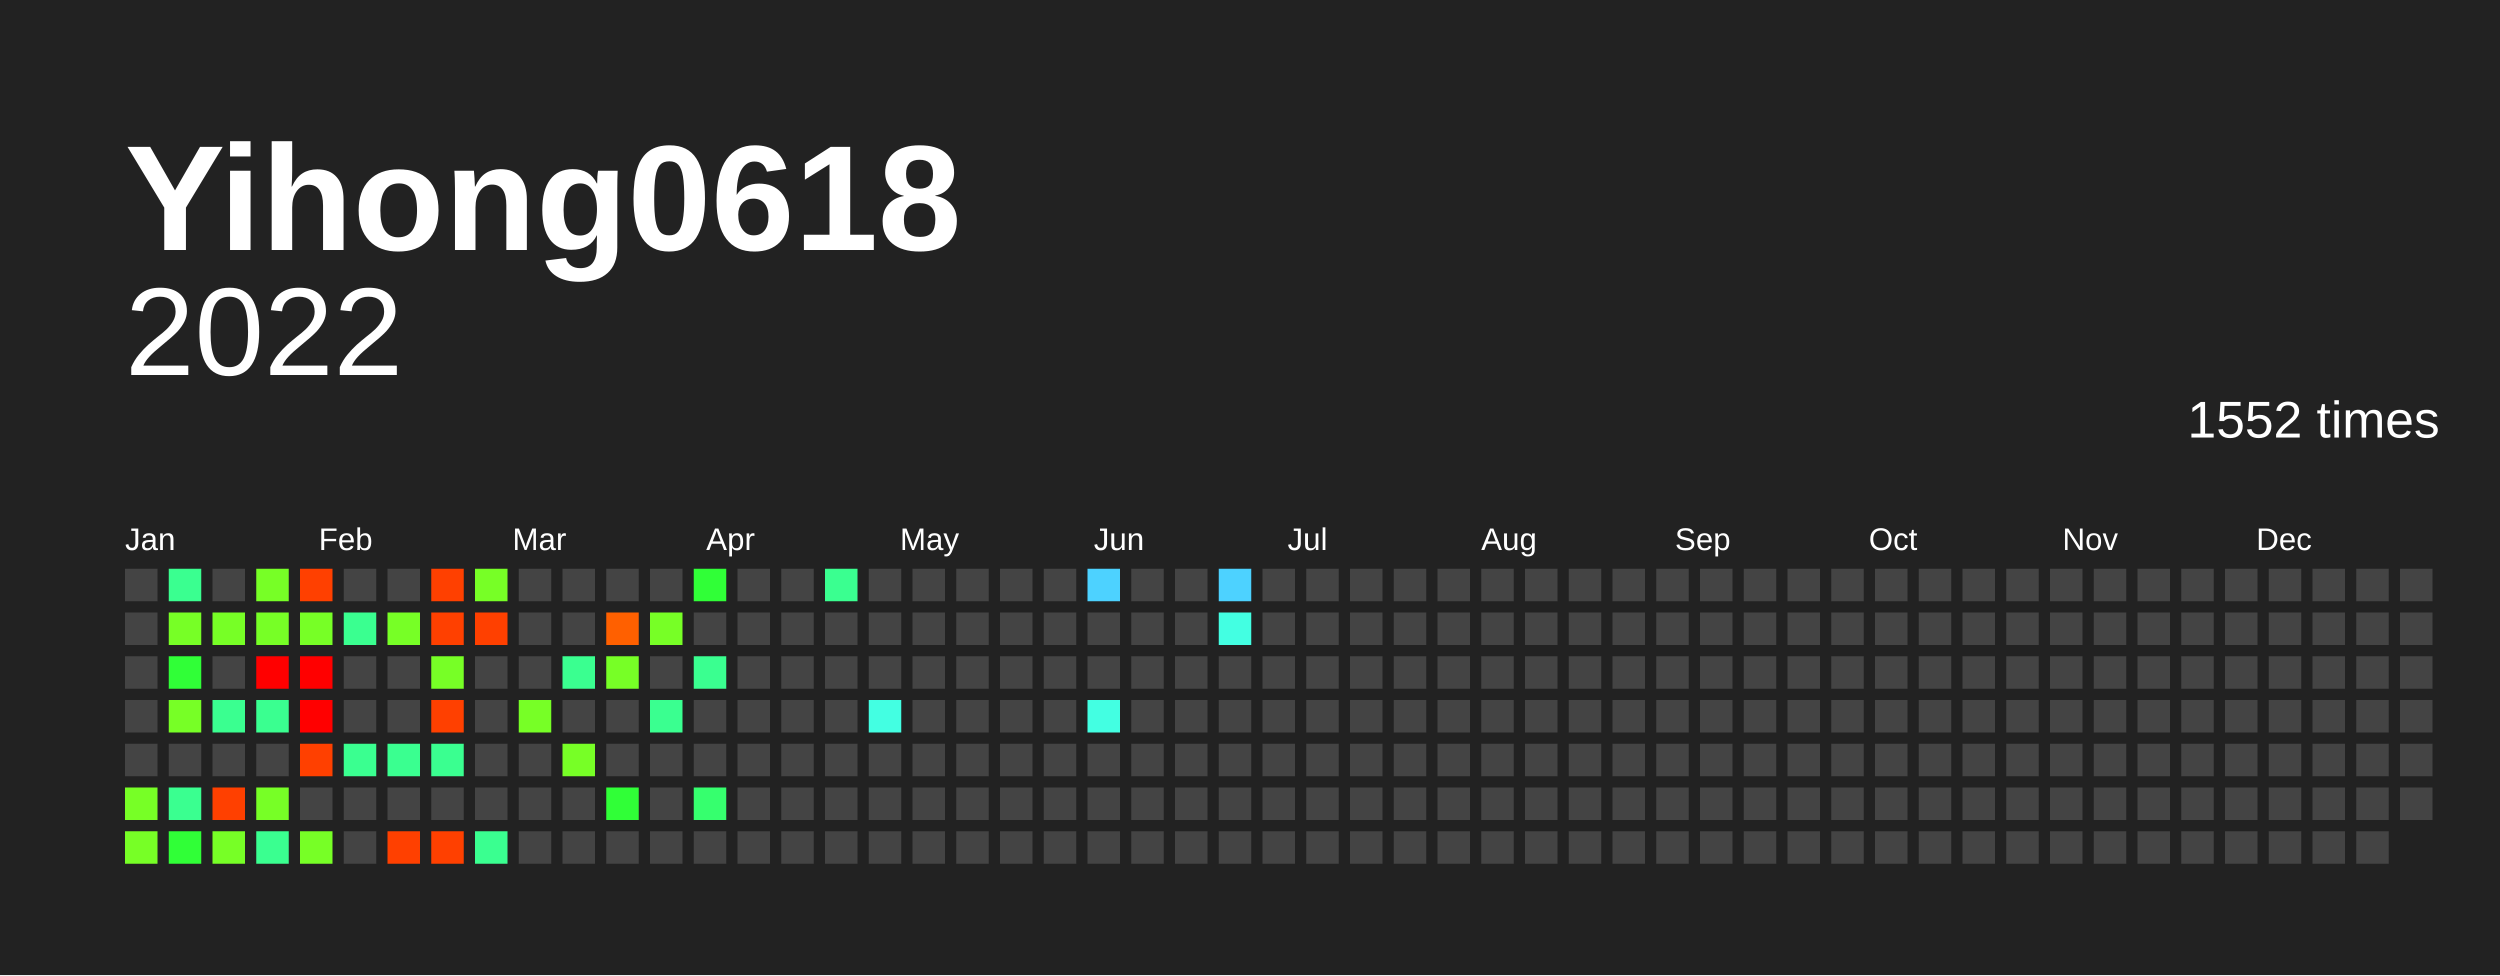
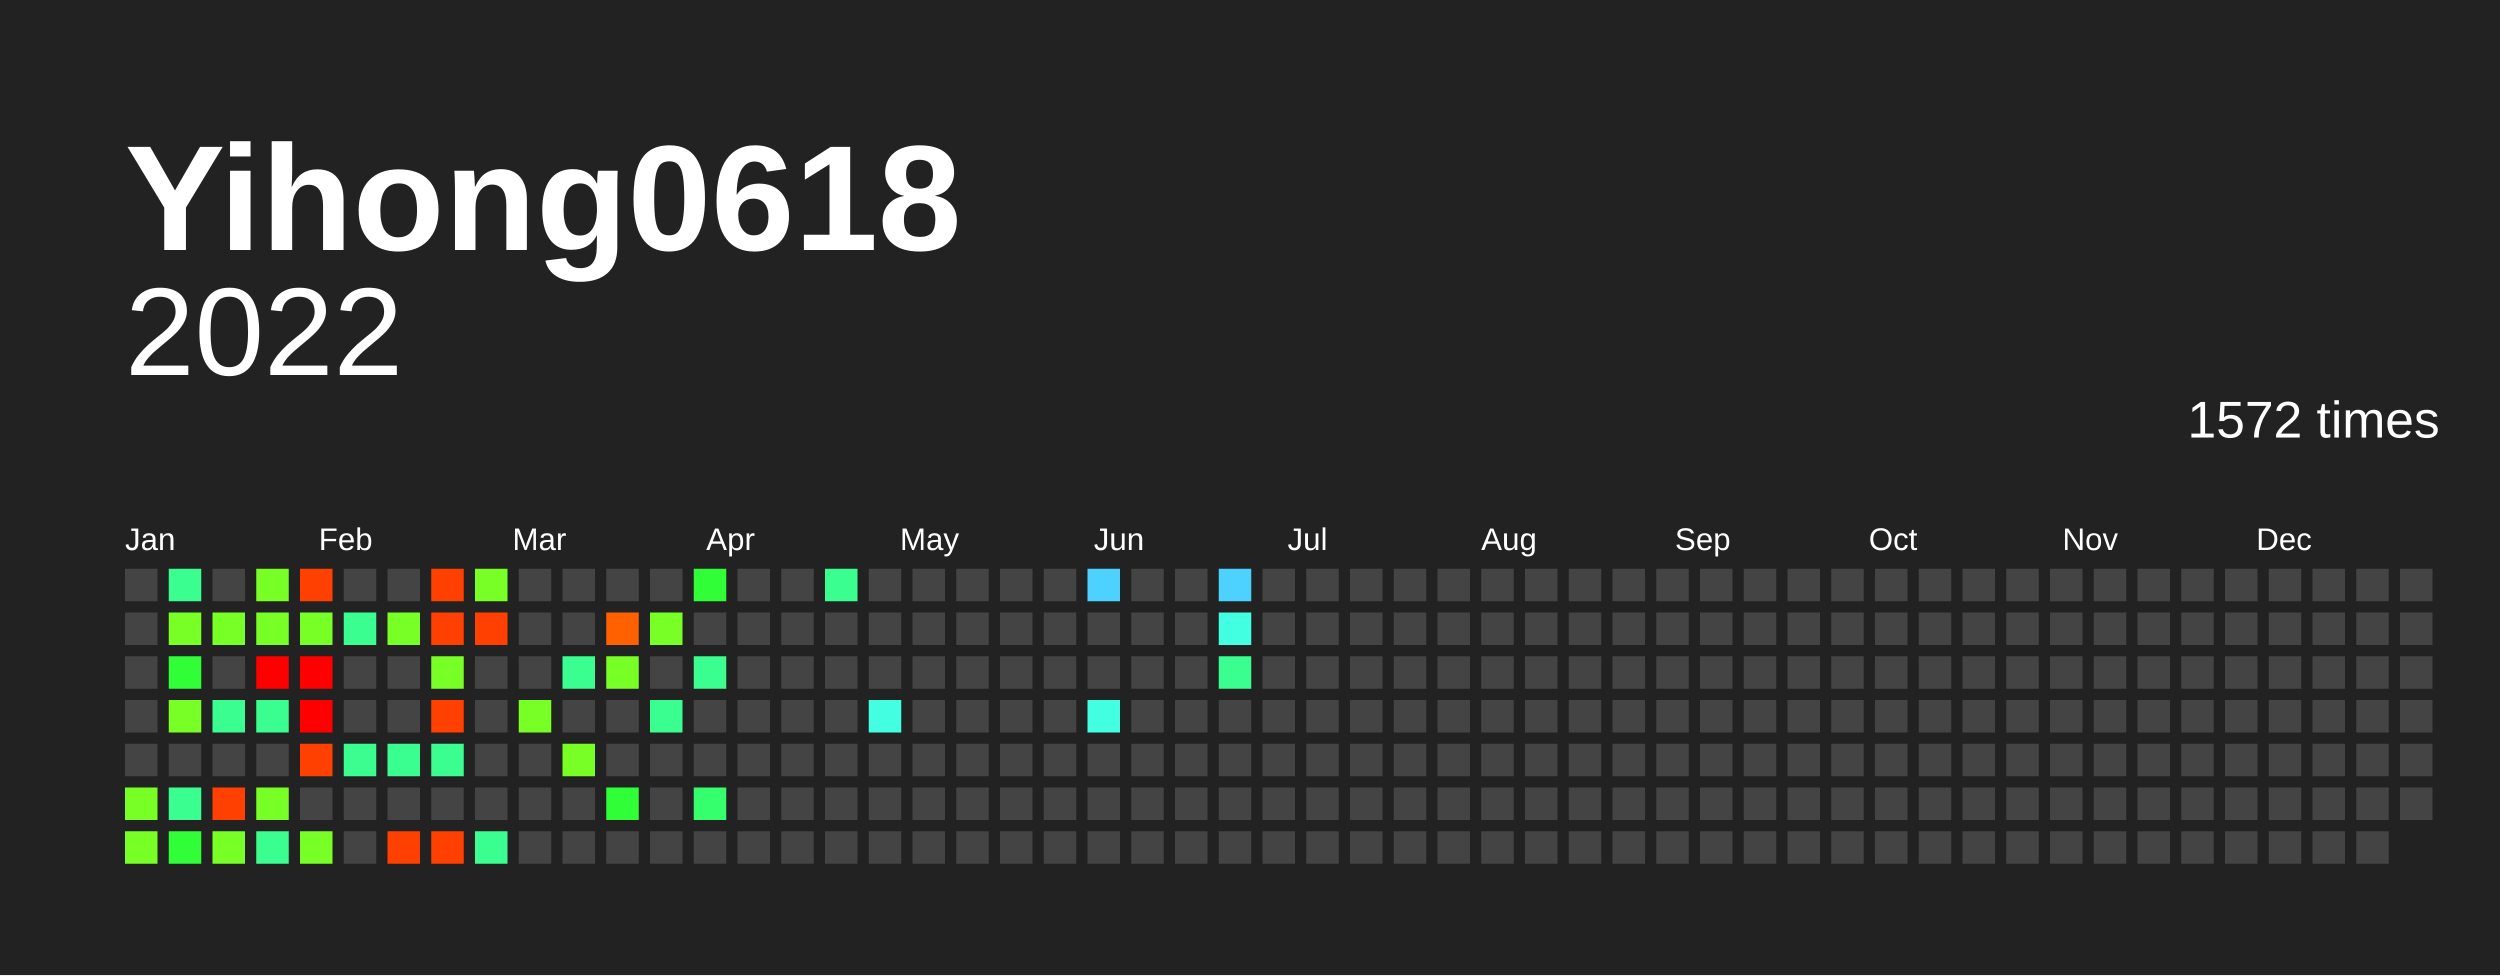
<svg xmlns="http://www.w3.org/2000/svg" baseProfile="full" height="78mm" version="1.1" viewBox="0,0,200,78" width="200mm">
  <defs />
  <rect fill="#222222" height="78" width="200" x="0" y="0" />
  <text fill="#FFFFFF" style="font-size:12px; font-family:Arial; font-weight:bold;" x="10" y="20">Yihong0618</text>
  <text alignment-baseline="hanging" fill="#FFFFFF" style="font-size:10.0px; font-family:Arial;" x="10" y="30">2022</text>
-   <text alignment-baseline="hanging" fill="#FFFFFF" style="font-size:4.125px; font-family:Arial;" x="175" y="35">1552 times</text>
+   <text alignment-baseline="hanging" fill="#FFFFFF" style="font-size:4.125px; font-family:Arial;" x="175" y="35">1572 times</text>
  <text fill="#FFFFFF" style="font-size:2.5px; font-family:Arial" x="10.0" y="44">Jan</text>
  <text fill="#FFFFFF" style="font-size:2.5px; font-family:Arial" x="25.5" y="44">Feb</text>
  <text fill="#FFFFFF" style="font-size:2.5px; font-family:Arial" x="41.0" y="44">Mar</text>
  <text fill="#FFFFFF" style="font-size:2.5px; font-family:Arial" x="56.5" y="44">Apr</text>
  <text fill="#FFFFFF" style="font-size:2.5px; font-family:Arial" x="72.0" y="44">May</text>
  <text fill="#FFFFFF" style="font-size:2.5px; font-family:Arial" x="87.5" y="44">Jun</text>
  <text fill="#FFFFFF" style="font-size:2.5px; font-family:Arial" x="103.0" y="44">Jul</text>
  <text fill="#FFFFFF" style="font-size:2.5px; font-family:Arial" x="118.5" y="44">Aug</text>
  <text fill="#FFFFFF" style="font-size:2.5px; font-family:Arial" x="134.0" y="44">Sep</text>
  <text fill="#FFFFFF" style="font-size:2.5px; font-family:Arial" x="149.5" y="44">Oct</text>
  <text fill="#FFFFFF" style="font-size:2.5px; font-family:Arial" x="165.0" y="44">Nov</text>
  <text fill="#FFFFFF" style="font-size:2.5px; font-family:Arial" x="180.5" y="44">Dec</text>
  <rect fill="#444444" height="2.6" width="2.6" x="10.0" y="45.5" />
  <rect fill="#444444" height="2.6" width="2.6" x="10.0" y="49.0" />
  <rect fill="#444444" height="2.6" width="2.6" x="10.0" y="52.5" />
  <rect fill="#444444" height="2.6" width="2.6" x="10.0" y="56.0" />
  <rect fill="#444444" height="2.6" width="2.6" x="10.0" y="59.5" />
  <rect fill="#77ff26" height="2.6" width="2.6" x="10.0" y="63.0" />
  <rect fill="#77ff26" height="2.6" width="2.6" x="10.0" y="66.5" />
  <rect fill="#3aff90" height="2.6" width="2.6" x="13.5" y="45.5" />
  <rect fill="#77ff26" height="2.6" width="2.6" x="13.5" y="49.0" />
  <rect fill="#30ff37" height="2.6" width="2.6" x="13.5" y="52.5" />
  <rect fill="#77ff26" height="2.6" width="2.6" x="13.5" y="56.0" />
  <rect fill="#444444" height="2.6" width="2.6" x="13.5" y="59.5" />
  <rect fill="#3aff90" height="2.6" width="2.6" x="13.5" y="63.0" />
  <rect fill="#30ff37" height="2.6" width="2.6" x="13.5" y="66.5" />
  <rect fill="#444444" height="2.6" width="2.6" x="17.0" y="45.5" />
  <rect fill="#77ff26" height="2.6" width="2.6" x="17.0" y="49.0" />
  <rect fill="#444444" height="2.6" width="2.6" x="17.0" y="52.5" />
  <rect fill="#3aff90" height="2.6" width="2.6" x="17.0" y="56.0" />
  <rect fill="#444444" height="2.6" width="2.6" x="17.0" y="59.5" />
  <rect fill="#ff4000" height="2.6" width="2.6" x="17.0" y="63.0" />
  <rect fill="#77ff26" height="2.6" width="2.6" x="17.0" y="66.5" />
  <rect fill="#77ff26" height="2.6" width="2.6" x="20.5" y="45.5" />
  <rect fill="#77ff26" height="2.6" width="2.6" x="20.5" y="49.0" />
  <rect fill="red" height="2.6" width="2.6" x="20.5" y="52.5" />
  <rect fill="#3aff90" height="2.6" width="2.6" x="20.5" y="56.0" />
  <rect fill="#444444" height="2.6" width="2.6" x="20.5" y="59.5" />
  <rect fill="#77ff26" height="2.6" width="2.6" x="20.5" y="63.0" />
  <rect fill="#3aff90" height="2.6" width="2.6" x="20.5" y="66.5" />
  <rect fill="#ff4000" height="2.6" width="2.6" x="24.0" y="45.5" />
  <rect fill="#77ff26" height="2.6" width="2.6" x="24.0" y="49.0" />
  <rect fill="red" height="2.6" width="2.6" x="24.0" y="52.5" />
  <rect fill="red" height="2.6" width="2.6" x="24.0" y="56.0" />
  <rect fill="#ff4000" height="2.6" width="2.6" x="24.0" y="59.5" />
  <rect fill="#444444" height="2.6" width="2.6" x="24.0" y="63.0" />
  <rect fill="#77ff26" height="2.6" width="2.6" x="24.0" y="66.5" />
  <rect fill="#444444" height="2.6" width="2.6" x="27.5" y="45.5" />
  <rect fill="#3aff90" height="2.6" width="2.6" x="27.5" y="49.0" />
  <rect fill="#444444" height="2.6" width="2.6" x="27.5" y="52.5" />
  <rect fill="#444444" height="2.6" width="2.6" x="27.5" y="56.0" />
  <rect fill="#3aff90" height="2.6" width="2.6" x="27.5" y="59.5" />
  <rect fill="#444444" height="2.6" width="2.6" x="27.5" y="63.0" />
  <rect fill="#444444" height="2.6" width="2.6" x="27.5" y="66.5" />
  <rect fill="#444444" height="2.6" width="2.6" x="31.0" y="45.5" />
  <rect fill="#77ff26" height="2.6" width="2.6" x="31.0" y="49.0" />
  <rect fill="#444444" height="2.6" width="2.6" x="31.0" y="52.5" />
  <rect fill="#444444" height="2.6" width="2.6" x="31.0" y="56.0" />
  <rect fill="#3aff90" height="2.6" width="2.6" x="31.0" y="59.5" />
  <rect fill="#444444" height="2.6" width="2.6" x="31.0" y="63.0" />
  <rect fill="#ff4000" height="2.6" width="2.6" x="31.0" y="66.5" />
  <rect fill="#ff4000" height="2.6" width="2.6" x="34.5" y="45.5" />
  <rect fill="#ff4000" height="2.6" width="2.6" x="34.5" y="49.0" />
  <rect fill="#77ff26" height="2.6" width="2.6" x="34.5" y="52.5" />
  <rect fill="#ff4000" height="2.6" width="2.6" x="34.5" y="56.0" />
  <rect fill="#3aff90" height="2.6" width="2.6" x="34.5" y="59.5" />
  <rect fill="#444444" height="2.6" width="2.6" x="34.5" y="63.0" />
  <rect fill="#ff4000" height="2.6" width="2.6" x="34.5" y="66.5" />
  <rect fill="#77ff26" height="2.6" width="2.6" x="38.0" y="45.5" />
  <rect fill="#ff4000" height="2.6" width="2.6" x="38.0" y="49.0" />
  <rect fill="#444444" height="2.6" width="2.6" x="38.0" y="52.5" />
  <rect fill="#444444" height="2.6" width="2.6" x="38.0" y="56.0" />
  <rect fill="#444444" height="2.6" width="2.6" x="38.0" y="59.5" />
  <rect fill="#444444" height="2.6" width="2.6" x="38.0" y="63.0" />
  <rect fill="#3aff90" height="2.6" width="2.6" x="38.0" y="66.5" />
  <rect fill="#444444" height="2.6" width="2.6" x="41.5" y="45.5" />
  <rect fill="#444444" height="2.6" width="2.6" x="41.5" y="49.0" />
  <rect fill="#444444" height="2.6" width="2.6" x="41.5" y="52.5" />
  <rect fill="#77ff26" height="2.6" width="2.6" x="41.5" y="56.0" />
  <rect fill="#444444" height="2.6" width="2.6" x="41.5" y="59.5" />
  <rect fill="#444444" height="2.6" width="2.6" x="41.5" y="63.0" />
  <rect fill="#444444" height="2.6" width="2.6" x="41.5" y="66.5" />
  <rect fill="#444444" height="2.6" width="2.6" x="45.0" y="45.5" />
  <rect fill="#444444" height="2.6" width="2.6" x="45.0" y="49.0" />
  <rect fill="#3aff90" height="2.6" width="2.6" x="45.0" y="52.5" />
  <rect fill="#444444" height="2.6" width="2.6" x="45.0" y="56.0" />
  <rect fill="#77ff26" height="2.6" width="2.6" x="45.0" y="59.5" />
  <rect fill="#444444" height="2.6" width="2.6" x="45.0" y="63.0" />
  <rect fill="#444444" height="2.6" width="2.6" x="45.0" y="66.5" />
  <rect fill="#444444" height="2.6" width="2.6" x="48.5" y="45.5" />
  <rect fill="#ff6000" height="2.6" width="2.6" x="48.5" y="49.0" />
  <rect fill="#77ff26" height="2.6" width="2.6" x="48.5" y="52.5" />
  <rect fill="#444444" height="2.6" width="2.6" x="48.5" y="56.0" />
  <rect fill="#444444" height="2.6" width="2.6" x="48.5" y="59.5" />
  <rect fill="#30ff37" height="2.6" width="2.6" x="48.5" y="63.0" />
  <rect fill="#444444" height="2.6" width="2.6" x="48.5" y="66.5" />
  <rect fill="#444444" height="2.6" width="2.6" x="52.0" y="45.5" />
  <rect fill="#77ff26" height="2.6" width="2.6" x="52.0" y="49.0" />
  <rect fill="#444444" height="2.6" width="2.6" x="52.0" y="52.5" />
  <rect fill="#3aff90" height="2.6" width="2.6" x="52.0" y="56.0" />
  <rect fill="#444444" height="2.6" width="2.6" x="52.0" y="59.5" />
  <rect fill="#444444" height="2.6" width="2.6" x="52.0" y="63.0" />
  <rect fill="#444444" height="2.6" width="2.6" x="52.0" y="66.5" />
  <rect fill="#30ff37" height="2.6" width="2.6" x="55.5" y="45.5" />
  <rect fill="#444444" height="2.6" width="2.6" x="55.5" y="49.0" />
  <rect fill="#3aff90" height="2.6" width="2.6" x="55.5" y="52.5" />
  <rect fill="#444444" height="2.6" width="2.6" x="55.5" y="56.0" />
  <rect fill="#444444" height="2.6" width="2.6" x="55.5" y="59.5" />
  <rect fill="#36ff6e" height="2.6" width="2.6" x="55.5" y="63.0" />
  <rect fill="#444444" height="2.6" width="2.6" x="55.5" y="66.5" />
  <rect fill="#444444" height="2.6" width="2.6" x="59.0" y="45.5" />
  <rect fill="#444444" height="2.6" width="2.6" x="59.0" y="49.0" />
  <rect fill="#444444" height="2.6" width="2.6" x="59.0" y="52.5" />
  <rect fill="#444444" height="2.6" width="2.6" x="59.0" y="56.0" />
  <rect fill="#444444" height="2.6" width="2.6" x="59.0" y="59.5" />
  <rect fill="#444444" height="2.6" width="2.6" x="59.0" y="63.0" />
  <rect fill="#444444" height="2.6" width="2.6" x="59.0" y="66.5" />
  <rect fill="#444444" height="2.6" width="2.6" x="62.5" y="45.5" />
  <rect fill="#444444" height="2.6" width="2.6" x="62.5" y="49.0" />
  <rect fill="#444444" height="2.6" width="2.6" x="62.5" y="52.5" />
  <rect fill="#444444" height="2.6" width="2.6" x="62.5" y="56.0" />
  <rect fill="#444444" height="2.6" width="2.6" x="62.5" y="59.5" />
  <rect fill="#444444" height="2.6" width="2.6" x="62.5" y="63.0" />
  <rect fill="#444444" height="2.6" width="2.6" x="62.5" y="66.5" />
  <rect fill="#3aff90" height="2.6" width="2.6" x="66.0" y="45.5" />
  <rect fill="#444444" height="2.6" width="2.6" x="66.0" y="49.0" />
  <rect fill="#444444" height="2.6" width="2.6" x="66.0" y="52.5" />
  <rect fill="#444444" height="2.6" width="2.6" x="66.0" y="56.0" />
  <rect fill="#444444" height="2.6" width="2.6" x="66.0" y="59.5" />
  <rect fill="#444444" height="2.6" width="2.6" x="66.0" y="63.0" />
  <rect fill="#444444" height="2.6" width="2.6" x="66.0" y="66.5" />
  <rect fill="#444444" height="2.6" width="2.6" x="69.5" y="45.5" />
  <rect fill="#444444" height="2.6" width="2.6" x="69.5" y="49.0" />
  <rect fill="#444444" height="2.6" width="2.6" x="69.5" y="52.5" />
  <rect fill="#43ffe2" height="2.6" width="2.6" x="69.5" y="56.0" />
  <rect fill="#444444" height="2.6" width="2.6" x="69.5" y="59.5" />
  <rect fill="#444444" height="2.6" width="2.6" x="69.5" y="63.0" />
  <rect fill="#444444" height="2.6" width="2.6" x="69.5" y="66.5" />
  <rect fill="#444444" height="2.6" width="2.6" x="73.0" y="45.5" />
  <rect fill="#444444" height="2.6" width="2.6" x="73.0" y="49.0" />
  <rect fill="#444444" height="2.6" width="2.6" x="73.0" y="52.5" />
  <rect fill="#444444" height="2.6" width="2.6" x="73.0" y="56.0" />
  <rect fill="#444444" height="2.6" width="2.6" x="73.0" y="59.5" />
  <rect fill="#444444" height="2.6" width="2.6" x="73.0" y="63.0" />
  <rect fill="#444444" height="2.6" width="2.6" x="73.0" y="66.5" />
  <rect fill="#444444" height="2.6" width="2.6" x="76.5" y="45.5" />
  <rect fill="#444444" height="2.6" width="2.6" x="76.5" y="49.0" />
  <rect fill="#444444" height="2.6" width="2.6" x="76.5" y="52.5" />
  <rect fill="#444444" height="2.6" width="2.6" x="76.5" y="56.0" />
  <rect fill="#444444" height="2.6" width="2.6" x="76.5" y="59.5" />
  <rect fill="#444444" height="2.6" width="2.6" x="76.5" y="63.0" />
  <rect fill="#444444" height="2.6" width="2.6" x="76.5" y="66.5" />
  <rect fill="#444444" height="2.6" width="2.6" x="80.0" y="45.5" />
  <rect fill="#444444" height="2.6" width="2.6" x="80.0" y="49.0" />
  <rect fill="#444444" height="2.6" width="2.6" x="80.0" y="52.5" />
  <rect fill="#444444" height="2.6" width="2.6" x="80.0" y="56.0" />
  <rect fill="#444444" height="2.6" width="2.6" x="80.0" y="59.5" />
  <rect fill="#444444" height="2.6" width="2.6" x="80.0" y="63.0" />
  <rect fill="#444444" height="2.6" width="2.6" x="80.0" y="66.5" />
  <rect fill="#444444" height="2.6" width="2.6" x="83.5" y="45.5" />
  <rect fill="#444444" height="2.6" width="2.6" x="83.5" y="49.0" />
  <rect fill="#444444" height="2.6" width="2.6" x="83.5" y="52.5" />
  <rect fill="#444444" height="2.6" width="2.6" x="83.5" y="56.0" />
  <rect fill="#444444" height="2.6" width="2.6" x="83.5" y="59.5" />
  <rect fill="#444444" height="2.6" width="2.6" x="83.5" y="63.0" />
  <rect fill="#444444" height="2.6" width="2.6" x="83.5" y="66.5" />
  <rect fill="#4dd2ff" height="2.6" width="2.6" x="87.0" y="45.5" />
  <rect fill="#444444" height="2.6" width="2.6" x="87.0" y="49.0" />
  <rect fill="#444444" height="2.6" width="2.6" x="87.0" y="52.5" />
  <rect fill="#43ffe2" height="2.6" width="2.6" x="87.0" y="56.0" />
  <rect fill="#444444" height="2.6" width="2.6" x="87.0" y="59.5" />
  <rect fill="#444444" height="2.6" width="2.6" x="87.0" y="63.0" />
  <rect fill="#444444" height="2.6" width="2.6" x="87.0" y="66.5" />
  <rect fill="#444444" height="2.6" width="2.6" x="90.5" y="45.5" />
  <rect fill="#444444" height="2.6" width="2.6" x="90.5" y="49.0" />
  <rect fill="#444444" height="2.6" width="2.6" x="90.5" y="52.5" />
  <rect fill="#444444" height="2.6" width="2.6" x="90.5" y="56.0" />
  <rect fill="#444444" height="2.6" width="2.6" x="90.5" y="59.5" />
  <rect fill="#444444" height="2.6" width="2.6" x="90.5" y="63.0" />
  <rect fill="#444444" height="2.6" width="2.6" x="90.5" y="66.5" />
  <rect fill="#444444" height="2.6" width="2.6" x="94.0" y="45.5" />
  <rect fill="#444444" height="2.6" width="2.6" x="94.0" y="49.0" />
  <rect fill="#444444" height="2.6" width="2.6" x="94.0" y="52.5" />
  <rect fill="#444444" height="2.6" width="2.6" x="94.0" y="56.0" />
  <rect fill="#444444" height="2.6" width="2.6" x="94.0" y="59.5" />
  <rect fill="#444444" height="2.6" width="2.6" x="94.0" y="63.0" />
  <rect fill="#444444" height="2.6" width="2.6" x="94.0" y="66.5" />
  <rect fill="#4dd2ff" height="2.6" width="2.6" x="97.5" y="45.5" />
  <rect fill="#43ffe2" height="2.6" width="2.6" x="97.5" y="49.0" />
-   <rect fill="#444444" height="2.6" width="2.6" x="97.5" y="52.5" />
+   <rect fill="#3aff90" height="2.6" width="2.6" x="97.5" y="52.5" />
  <rect fill="#444444" height="2.6" width="2.6" x="97.5" y="56.0" />
  <rect fill="#444444" height="2.6" width="2.6" x="97.5" y="59.5" />
  <rect fill="#444444" height="2.6" width="2.6" x="97.5" y="63.0" />
  <rect fill="#444444" height="2.6" width="2.6" x="97.5" y="66.5" />
  <rect fill="#444444" height="2.6" width="2.6" x="101.0" y="45.5" />
  <rect fill="#444444" height="2.6" width="2.6" x="101.0" y="49.0" />
  <rect fill="#444444" height="2.6" width="2.6" x="101.0" y="52.5" />
  <rect fill="#444444" height="2.6" width="2.6" x="101.0" y="56.0" />
  <rect fill="#444444" height="2.6" width="2.6" x="101.0" y="59.5" />
  <rect fill="#444444" height="2.6" width="2.6" x="101.0" y="63.0" />
  <rect fill="#444444" height="2.6" width="2.6" x="101.0" y="66.5" />
  <rect fill="#444444" height="2.6" width="2.6" x="104.5" y="45.5" />
  <rect fill="#444444" height="2.6" width="2.6" x="104.5" y="49.0" />
  <rect fill="#444444" height="2.6" width="2.6" x="104.5" y="52.5" />
  <rect fill="#444444" height="2.6" width="2.6" x="104.5" y="56.0" />
  <rect fill="#444444" height="2.6" width="2.6" x="104.5" y="59.5" />
  <rect fill="#444444" height="2.6" width="2.6" x="104.5" y="63.0" />
  <rect fill="#444444" height="2.6" width="2.6" x="104.5" y="66.5" />
  <rect fill="#444444" height="2.6" width="2.6" x="108.0" y="45.5" />
  <rect fill="#444444" height="2.6" width="2.6" x="108.0" y="49.0" />
  <rect fill="#444444" height="2.6" width="2.6" x="108.0" y="52.5" />
  <rect fill="#444444" height="2.6" width="2.6" x="108.0" y="56.0" />
  <rect fill="#444444" height="2.6" width="2.6" x="108.0" y="59.5" />
  <rect fill="#444444" height="2.6" width="2.6" x="108.0" y="63.0" />
  <rect fill="#444444" height="2.6" width="2.6" x="108.0" y="66.5" />
  <rect fill="#444444" height="2.6" width="2.6" x="111.5" y="45.5" />
  <rect fill="#444444" height="2.6" width="2.6" x="111.5" y="49.0" />
  <rect fill="#444444" height="2.6" width="2.6" x="111.5" y="52.5" />
  <rect fill="#444444" height="2.6" width="2.6" x="111.5" y="56.0" />
  <rect fill="#444444" height="2.6" width="2.6" x="111.5" y="59.5" />
  <rect fill="#444444" height="2.6" width="2.6" x="111.5" y="63.0" />
  <rect fill="#444444" height="2.6" width="2.6" x="111.5" y="66.5" />
  <rect fill="#444444" height="2.6" width="2.6" x="115.0" y="45.5" />
  <rect fill="#444444" height="2.6" width="2.6" x="115.0" y="49.0" />
  <rect fill="#444444" height="2.6" width="2.6" x="115.0" y="52.5" />
  <rect fill="#444444" height="2.6" width="2.6" x="115.0" y="56.0" />
  <rect fill="#444444" height="2.6" width="2.6" x="115.0" y="59.5" />
  <rect fill="#444444" height="2.6" width="2.6" x="115.0" y="63.0" />
  <rect fill="#444444" height="2.6" width="2.6" x="115.0" y="66.5" />
  <rect fill="#444444" height="2.6" width="2.6" x="118.5" y="45.5" />
  <rect fill="#444444" height="2.6" width="2.6" x="118.5" y="49.0" />
  <rect fill="#444444" height="2.6" width="2.6" x="118.5" y="52.5" />
  <rect fill="#444444" height="2.6" width="2.6" x="118.5" y="56.0" />
  <rect fill="#444444" height="2.6" width="2.6" x="118.5" y="59.5" />
  <rect fill="#444444" height="2.6" width="2.6" x="118.5" y="63.0" />
  <rect fill="#444444" height="2.6" width="2.6" x="118.5" y="66.5" />
  <rect fill="#444444" height="2.6" width="2.6" x="122.0" y="45.5" />
  <rect fill="#444444" height="2.6" width="2.6" x="122.0" y="49.0" />
  <rect fill="#444444" height="2.6" width="2.6" x="122.0" y="52.5" />
  <rect fill="#444444" height="2.6" width="2.6" x="122.0" y="56.0" />
  <rect fill="#444444" height="2.6" width="2.6" x="122.0" y="59.5" />
  <rect fill="#444444" height="2.6" width="2.6" x="122.0" y="63.0" />
  <rect fill="#444444" height="2.6" width="2.6" x="122.0" y="66.5" />
  <rect fill="#444444" height="2.6" width="2.6" x="125.5" y="45.5" />
  <rect fill="#444444" height="2.6" width="2.6" x="125.5" y="49.0" />
  <rect fill="#444444" height="2.6" width="2.6" x="125.5" y="52.5" />
  <rect fill="#444444" height="2.6" width="2.6" x="125.5" y="56.0" />
  <rect fill="#444444" height="2.6" width="2.6" x="125.5" y="59.5" />
  <rect fill="#444444" height="2.6" width="2.6" x="125.5" y="63.0" />
  <rect fill="#444444" height="2.6" width="2.6" x="125.5" y="66.5" />
  <rect fill="#444444" height="2.6" width="2.6" x="129.0" y="45.5" />
  <rect fill="#444444" height="2.6" width="2.6" x="129.0" y="49.0" />
  <rect fill="#444444" height="2.6" width="2.6" x="129.0" y="52.5" />
  <rect fill="#444444" height="2.6" width="2.6" x="129.0" y="56.0" />
  <rect fill="#444444" height="2.6" width="2.6" x="129.0" y="59.5" />
  <rect fill="#444444" height="2.6" width="2.6" x="129.0" y="63.0" />
  <rect fill="#444444" height="2.6" width="2.6" x="129.0" y="66.5" />
  <rect fill="#444444" height="2.6" width="2.6" x="132.5" y="45.5" />
  <rect fill="#444444" height="2.6" width="2.6" x="132.5" y="49.0" />
  <rect fill="#444444" height="2.6" width="2.6" x="132.5" y="52.5" />
  <rect fill="#444444" height="2.6" width="2.6" x="132.5" y="56.0" />
  <rect fill="#444444" height="2.6" width="2.6" x="132.5" y="59.5" />
  <rect fill="#444444" height="2.6" width="2.6" x="132.5" y="63.0" />
  <rect fill="#444444" height="2.6" width="2.6" x="132.5" y="66.5" />
  <rect fill="#444444" height="2.6" width="2.6" x="136.0" y="45.5" />
  <rect fill="#444444" height="2.6" width="2.6" x="136.0" y="49.0" />
  <rect fill="#444444" height="2.6" width="2.6" x="136.0" y="52.5" />
  <rect fill="#444444" height="2.6" width="2.6" x="136.0" y="56.0" />
  <rect fill="#444444" height="2.6" width="2.6" x="136.0" y="59.5" />
  <rect fill="#444444" height="2.6" width="2.6" x="136.0" y="63.0" />
  <rect fill="#444444" height="2.6" width="2.6" x="136.0" y="66.5" />
  <rect fill="#444444" height="2.6" width="2.6" x="139.5" y="45.5" />
  <rect fill="#444444" height="2.6" width="2.6" x="139.5" y="49.0" />
  <rect fill="#444444" height="2.6" width="2.6" x="139.5" y="52.5" />
  <rect fill="#444444" height="2.6" width="2.6" x="139.5" y="56.0" />
  <rect fill="#444444" height="2.6" width="2.6" x="139.5" y="59.5" />
  <rect fill="#444444" height="2.6" width="2.6" x="139.5" y="63.0" />
  <rect fill="#444444" height="2.6" width="2.6" x="139.5" y="66.5" />
  <rect fill="#444444" height="2.6" width="2.6" x="143.0" y="45.5" />
  <rect fill="#444444" height="2.6" width="2.6" x="143.0" y="49.0" />
  <rect fill="#444444" height="2.6" width="2.6" x="143.0" y="52.5" />
  <rect fill="#444444" height="2.6" width="2.6" x="143.0" y="56.0" />
  <rect fill="#444444" height="2.6" width="2.6" x="143.0" y="59.5" />
  <rect fill="#444444" height="2.6" width="2.6" x="143.0" y="63.0" />
  <rect fill="#444444" height="2.6" width="2.6" x="143.0" y="66.5" />
  <rect fill="#444444" height="2.6" width="2.6" x="146.5" y="45.5" />
  <rect fill="#444444" height="2.6" width="2.6" x="146.5" y="49.0" />
  <rect fill="#444444" height="2.6" width="2.6" x="146.5" y="52.5" />
  <rect fill="#444444" height="2.6" width="2.6" x="146.5" y="56.0" />
  <rect fill="#444444" height="2.6" width="2.6" x="146.5" y="59.5" />
  <rect fill="#444444" height="2.6" width="2.6" x="146.5" y="63.0" />
  <rect fill="#444444" height="2.6" width="2.6" x="146.5" y="66.5" />
  <rect fill="#444444" height="2.6" width="2.6" x="150.0" y="45.5" />
  <rect fill="#444444" height="2.6" width="2.6" x="150.0" y="49.0" />
  <rect fill="#444444" height="2.6" width="2.6" x="150.0" y="52.5" />
  <rect fill="#444444" height="2.6" width="2.6" x="150.0" y="56.0" />
  <rect fill="#444444" height="2.6" width="2.6" x="150.0" y="59.5" />
  <rect fill="#444444" height="2.6" width="2.6" x="150.0" y="63.0" />
  <rect fill="#444444" height="2.6" width="2.6" x="150.0" y="66.5" />
  <rect fill="#444444" height="2.6" width="2.6" x="153.5" y="45.5" />
  <rect fill="#444444" height="2.6" width="2.6" x="153.5" y="49.0" />
  <rect fill="#444444" height="2.6" width="2.6" x="153.5" y="52.5" />
  <rect fill="#444444" height="2.6" width="2.6" x="153.5" y="56.0" />
  <rect fill="#444444" height="2.6" width="2.6" x="153.5" y="59.5" />
  <rect fill="#444444" height="2.6" width="2.6" x="153.5" y="63.0" />
  <rect fill="#444444" height="2.6" width="2.6" x="153.5" y="66.5" />
  <rect fill="#444444" height="2.6" width="2.6" x="157.0" y="45.5" />
  <rect fill="#444444" height="2.6" width="2.6" x="157.0" y="49.0" />
  <rect fill="#444444" height="2.6" width="2.6" x="157.0" y="52.5" />
  <rect fill="#444444" height="2.6" width="2.6" x="157.0" y="56.0" />
  <rect fill="#444444" height="2.6" width="2.6" x="157.0" y="59.5" />
  <rect fill="#444444" height="2.6" width="2.6" x="157.0" y="63.0" />
  <rect fill="#444444" height="2.6" width="2.6" x="157.0" y="66.5" />
  <rect fill="#444444" height="2.6" width="2.6" x="160.5" y="45.5" />
  <rect fill="#444444" height="2.6" width="2.6" x="160.5" y="49.0" />
  <rect fill="#444444" height="2.6" width="2.6" x="160.5" y="52.5" />
  <rect fill="#444444" height="2.6" width="2.6" x="160.5" y="56.0" />
  <rect fill="#444444" height="2.6" width="2.6" x="160.5" y="59.5" />
  <rect fill="#444444" height="2.6" width="2.6" x="160.5" y="63.0" />
  <rect fill="#444444" height="2.6" width="2.6" x="160.5" y="66.5" />
  <rect fill="#444444" height="2.6" width="2.6" x="164.0" y="45.5" />
  <rect fill="#444444" height="2.6" width="2.6" x="164.0" y="49.0" />
  <rect fill="#444444" height="2.6" width="2.6" x="164.0" y="52.5" />
  <rect fill="#444444" height="2.6" width="2.6" x="164.0" y="56.0" />
  <rect fill="#444444" height="2.6" width="2.6" x="164.0" y="59.5" />
  <rect fill="#444444" height="2.6" width="2.6" x="164.0" y="63.0" />
  <rect fill="#444444" height="2.6" width="2.6" x="164.0" y="66.5" />
  <rect fill="#444444" height="2.6" width="2.6" x="167.5" y="45.5" />
  <rect fill="#444444" height="2.6" width="2.6" x="167.5" y="49.0" />
  <rect fill="#444444" height="2.6" width="2.6" x="167.5" y="52.5" />
  <rect fill="#444444" height="2.6" width="2.6" x="167.5" y="56.0" />
  <rect fill="#444444" height="2.6" width="2.6" x="167.5" y="59.5" />
  <rect fill="#444444" height="2.6" width="2.6" x="167.5" y="63.0" />
  <rect fill="#444444" height="2.6" width="2.6" x="167.5" y="66.5" />
  <rect fill="#444444" height="2.6" width="2.6" x="171.0" y="45.5" />
  <rect fill="#444444" height="2.6" width="2.6" x="171.0" y="49.0" />
  <rect fill="#444444" height="2.6" width="2.6" x="171.0" y="52.5" />
  <rect fill="#444444" height="2.6" width="2.6" x="171.0" y="56.0" />
  <rect fill="#444444" height="2.6" width="2.6" x="171.0" y="59.5" />
  <rect fill="#444444" height="2.6" width="2.6" x="171.0" y="63.0" />
  <rect fill="#444444" height="2.6" width="2.6" x="171.0" y="66.5" />
  <rect fill="#444444" height="2.6" width="2.6" x="174.5" y="45.5" />
  <rect fill="#444444" height="2.6" width="2.6" x="174.5" y="49.0" />
  <rect fill="#444444" height="2.6" width="2.6" x="174.5" y="52.5" />
  <rect fill="#444444" height="2.6" width="2.6" x="174.5" y="56.0" />
  <rect fill="#444444" height="2.6" width="2.6" x="174.5" y="59.5" />
  <rect fill="#444444" height="2.6" width="2.6" x="174.5" y="63.0" />
  <rect fill="#444444" height="2.6" width="2.6" x="174.5" y="66.5" />
  <rect fill="#444444" height="2.6" width="2.6" x="178.0" y="45.5" />
  <rect fill="#444444" height="2.6" width="2.6" x="178.0" y="49.0" />
  <rect fill="#444444" height="2.6" width="2.6" x="178.0" y="52.5" />
  <rect fill="#444444" height="2.6" width="2.6" x="178.0" y="56.0" />
  <rect fill="#444444" height="2.6" width="2.6" x="178.0" y="59.5" />
  <rect fill="#444444" height="2.6" width="2.6" x="178.0" y="63.0" />
  <rect fill="#444444" height="2.6" width="2.6" x="178.0" y="66.5" />
  <rect fill="#444444" height="2.6" width="2.6" x="181.5" y="45.5" />
  <rect fill="#444444" height="2.6" width="2.6" x="181.5" y="49.0" />
  <rect fill="#444444" height="2.6" width="2.6" x="181.5" y="52.5" />
  <rect fill="#444444" height="2.6" width="2.6" x="181.5" y="56.0" />
  <rect fill="#444444" height="2.6" width="2.6" x="181.5" y="59.5" />
  <rect fill="#444444" height="2.6" width="2.6" x="181.5" y="63.0" />
  <rect fill="#444444" height="2.6" width="2.6" x="181.5" y="66.5" />
  <rect fill="#444444" height="2.6" width="2.6" x="185.0" y="45.5" />
  <rect fill="#444444" height="2.6" width="2.6" x="185.0" y="49.0" />
  <rect fill="#444444" height="2.6" width="2.6" x="185.0" y="52.5" />
  <rect fill="#444444" height="2.6" width="2.6" x="185.0" y="56.0" />
  <rect fill="#444444" height="2.6" width="2.6" x="185.0" y="59.5" />
  <rect fill="#444444" height="2.6" width="2.6" x="185.0" y="63.0" />
  <rect fill="#444444" height="2.6" width="2.6" x="185.0" y="66.5" />
  <rect fill="#444444" height="2.6" width="2.6" x="188.5" y="45.5" />
  <rect fill="#444444" height="2.6" width="2.6" x="188.5" y="49.0" />
  <rect fill="#444444" height="2.6" width="2.6" x="188.5" y="52.5" />
  <rect fill="#444444" height="2.6" width="2.6" x="188.5" y="56.0" />
  <rect fill="#444444" height="2.6" width="2.6" x="188.5" y="59.5" />
  <rect fill="#444444" height="2.6" width="2.6" x="188.5" y="63.0" />
  <rect fill="#444444" height="2.6" width="2.6" x="188.5" y="66.5" />
  <rect fill="#444444" height="2.6" width="2.6" x="192.0" y="45.5" />
  <rect fill="#444444" height="2.6" width="2.6" x="192.0" y="49.0" />
  <rect fill="#444444" height="2.6" width="2.6" x="192.0" y="52.5" />
  <rect fill="#444444" height="2.6" width="2.6" x="192.0" y="56.0" />
  <rect fill="#444444" height="2.6" width="2.6" x="192.0" y="59.5" />
  <rect fill="#444444" height="2.6" width="2.6" x="192.0" y="63.0" />
</svg>
